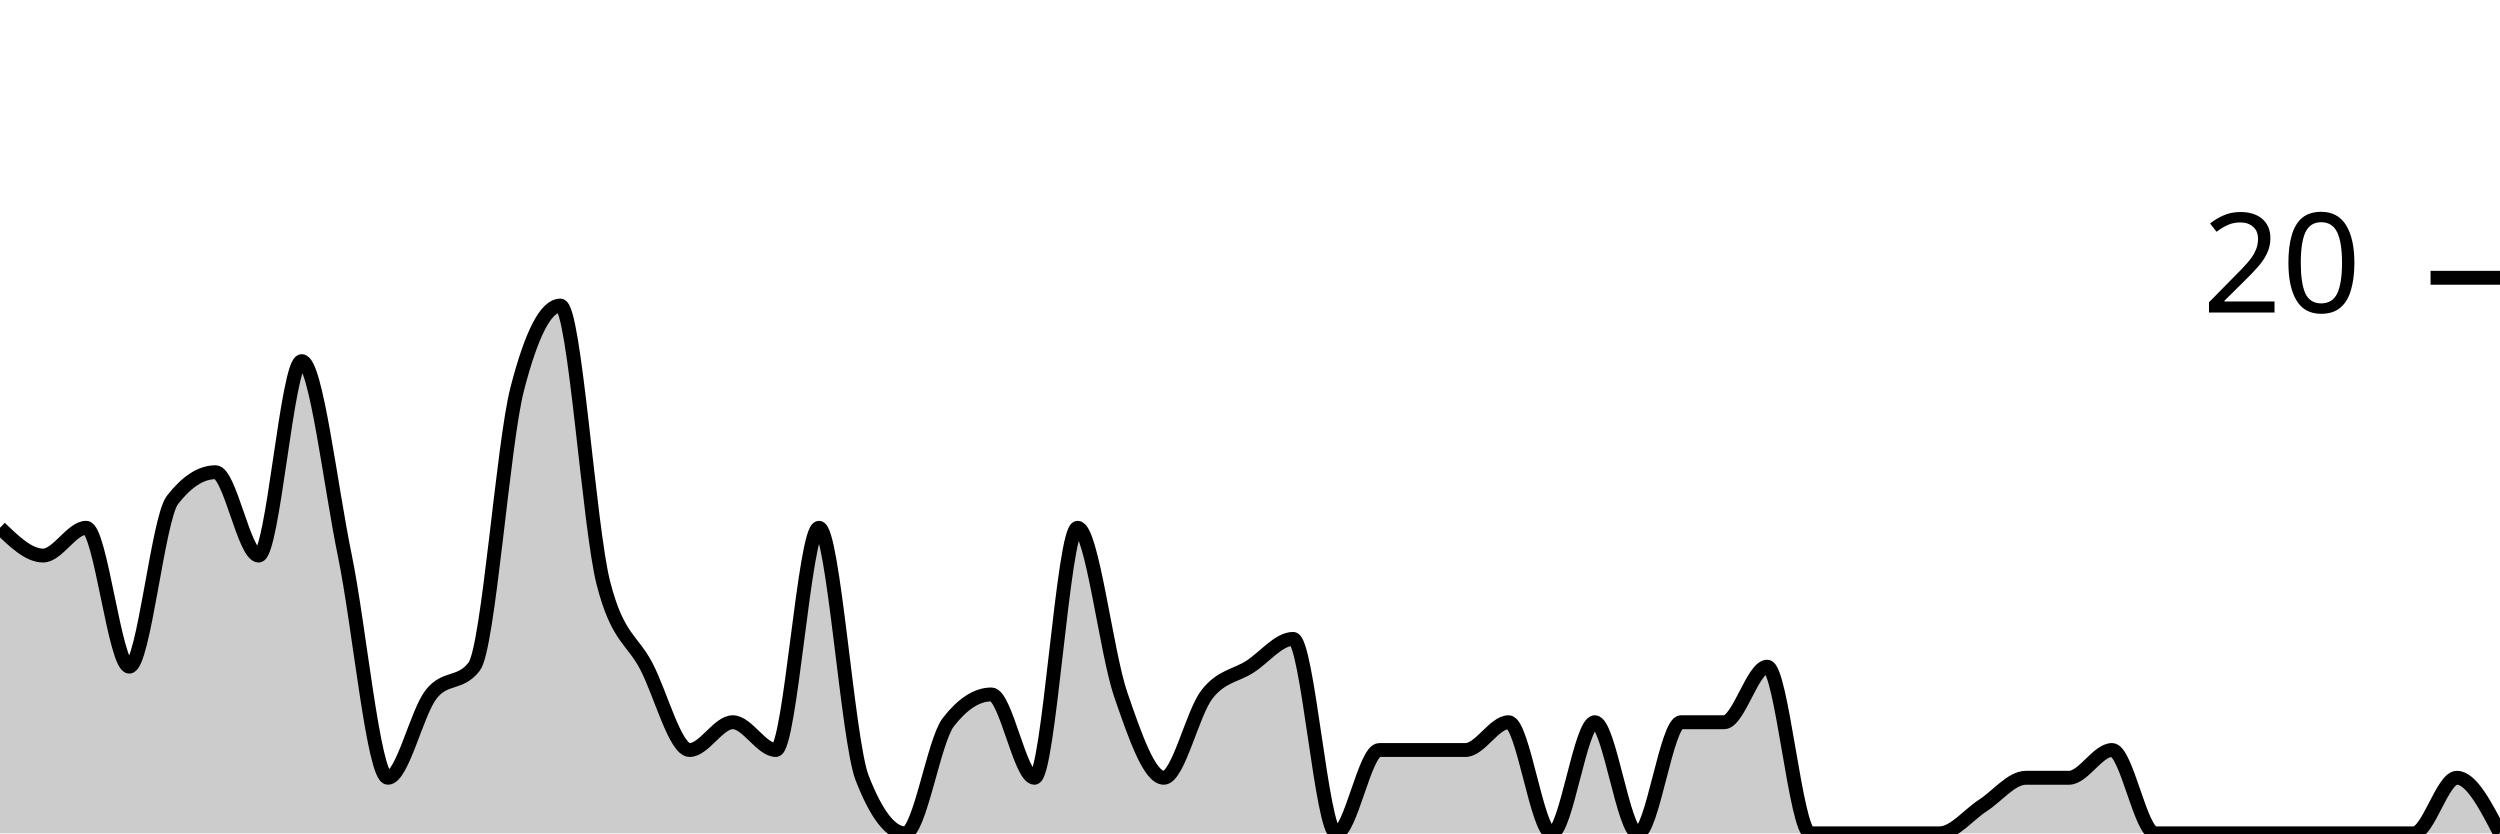
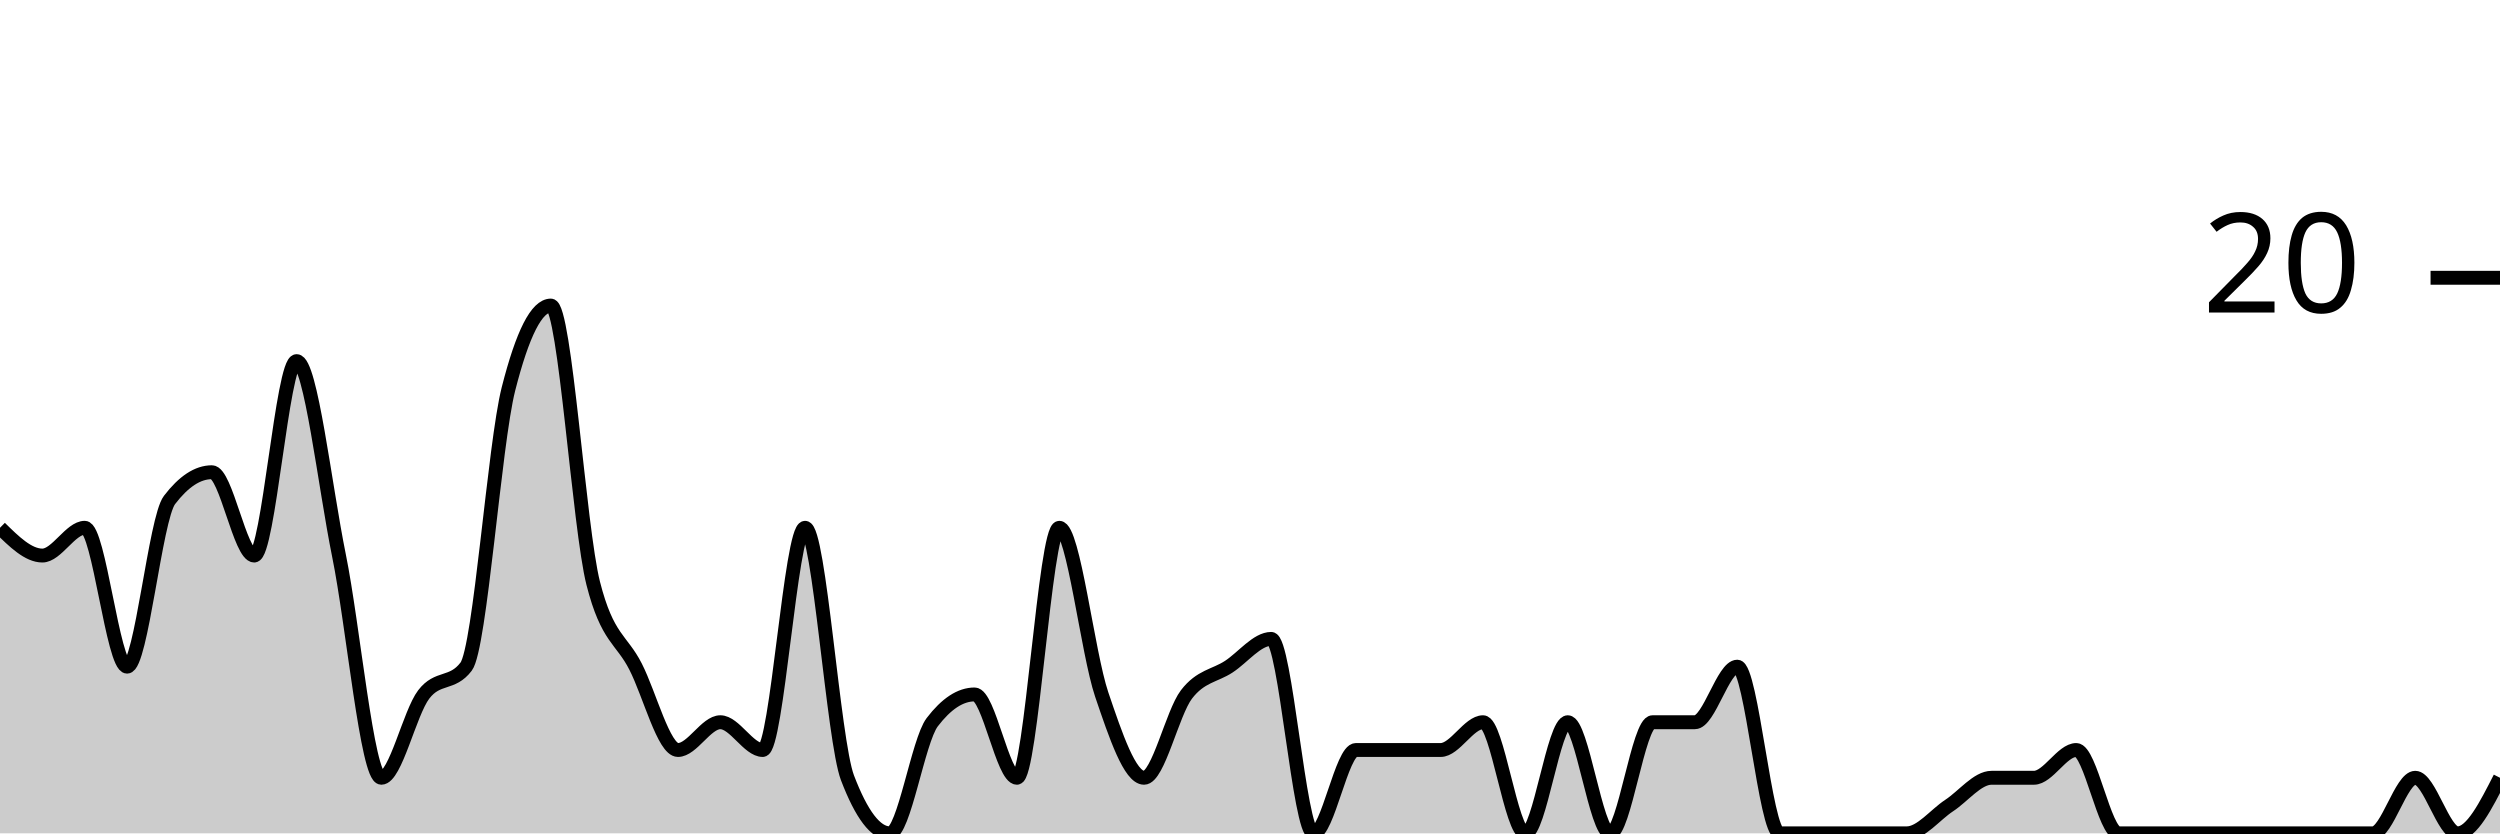
<svg xmlns="http://www.w3.org/2000/svg" viewBox="0 0 180 60">
  <g transform="translate(0,20)">
-     <path class="area" fill="rgba(0, 0, 0, 0.2)" d="M0,18C1.034,19,2.069,20,3.103,20C4.138,20,5.172,18,6.207,18C7.241,18,8.276,28,9.31,28C10.345,28,11.379,17.333,12.414,16C13.448,14.667,14.483,14,15.517,14C16.552,14,17.586,20,18.621,20C19.655,20,20.69,6,21.724,6C22.759,6,23.793,15,24.828,20C25.862,25,26.897,36,27.931,36C28.966,36,30,31.333,31.034,30C32.069,28.667,33.103,29.333,34.138,28C35.172,26.667,36.207,12,37.241,8C38.276,4,39.31,2,40.345,2C41.379,2,42.414,18,43.448,22C44.483,26,45.517,26,46.552,28C47.586,30,48.621,34,49.655,34C50.69,34,51.724,32,52.759,32C53.793,32,54.828,34,55.862,34C56.897,34,57.931,18,58.966,18C60,18,61.034,33.333,62.069,36C63.103,38.667,64.138,40,65.172,40C66.207,40,67.241,33.333,68.276,32C69.31,30.667,70.345,30,71.379,30C72.414,30,73.448,36,74.483,36C75.517,36,76.552,18,77.586,18C78.621,18,79.655,27,80.69,30C81.724,33,82.759,36,83.793,36C84.828,36,85.862,31.333,86.897,30C87.931,28.667,88.966,28.667,90,28C91.034,27.333,92.069,26,93.103,26C94.138,26,95.172,40,96.207,40C97.241,40,98.276,34,99.31,34C100.345,34,101.379,34,102.414,34C103.448,34,104.483,34,105.517,34C106.552,34,107.586,32,108.621,32C109.655,32,110.69,40,111.724,40C112.759,40,113.793,32,114.828,32C115.862,32,116.897,40,117.931,40C118.966,40,120,32,121.034,32C122.069,32,123.103,32,124.138,32C125.172,32,126.207,28,127.241,28C128.276,28,129.31,40,130.345,40C131.379,40,132.414,40,133.448,40C134.483,40,135.517,40,136.552,40C137.586,40,138.621,40,139.655,40C140.69,40,141.724,38.667,142.759,38C143.793,37.333,144.828,36,145.862,36C146.897,36,147.931,36,148.966,36C150,36,151.034,34,152.069,34C153.103,34,154.138,40,155.172,40C156.207,40,157.241,40,158.276,40C159.31,40,160.345,40,161.379,40C162.414,40,163.448,40,164.483,40C165.517,40,166.552,40,167.586,40C168.621,40,169.655,40,170.69,40C171.724,40,172.759,40,173.793,40C174.828,40,175.862,36,176.897,36C177.931,36,178.966,38,180,40L180,40C178.966,40,177.931,40,176.897,40C175.862,40,174.828,40,173.793,40C172.759,40,171.724,40,170.69,40C169.655,40,168.621,40,167.586,40C166.552,40,165.517,40,164.483,40C163.448,40,162.414,40,161.379,40C160.345,40,159.31,40,158.276,40C157.241,40,156.207,40,155.172,40C154.138,40,153.103,40,152.069,40C151.034,40,150,40,148.966,40C147.931,40,146.897,40,145.862,40C144.828,40,143.793,40,142.759,40C141.724,40,140.69,40,139.655,40C138.621,40,137.586,40,136.552,40C135.517,40,134.483,40,133.448,40C132.414,40,131.379,40,130.345,40C129.31,40,128.276,40,127.241,40C126.207,40,125.172,40,124.138,40C123.103,40,122.069,40,121.034,40C120,40,118.966,40,117.931,40C116.897,40,115.862,40,114.828,40C113.793,40,112.759,40,111.724,40C110.69,40,109.655,40,108.621,40C107.586,40,106.552,40,105.517,40C104.483,40,103.448,40,102.414,40C101.379,40,100.345,40,99.31,40C98.276,40,97.241,40,96.207,40C95.172,40,94.138,40,93.103,40C92.069,40,91.034,40,90,40C88.966,40,87.931,40,86.897,40C85.862,40,84.828,40,83.793,40C82.759,40,81.724,40,80.69,40C79.655,40,78.621,40,77.586,40C76.552,40,75.517,40,74.483,40C73.448,40,72.414,40,71.379,40C70.345,40,69.31,40,68.276,40C67.241,40,66.207,40,65.172,40C64.138,40,63.103,40,62.069,40C61.034,40,60,40,58.966,40C57.931,40,56.897,40,55.862,40C54.828,40,53.793,40,52.759,40C51.724,40,50.69,40,49.655,40C48.621,40,47.586,40,46.552,40C45.517,40,44.483,40,43.448,40C42.414,40,41.379,40,40.345,40C39.31,40,38.276,40,37.241,40C36.207,40,35.172,40,34.138,40C33.103,40,32.069,40,31.034,40C30,40,28.966,40,27.931,40C26.897,40,25.862,40,24.828,40C23.793,40,22.759,40,21.724,40C20.69,40,19.655,40,18.621,40C17.586,40,16.552,40,15.517,40C14.483,40,13.448,40,12.414,40C11.379,40,10.345,40,9.31,40C8.276,40,7.241,40,6.207,40C5.172,40,4.138,40,3.103,40C2.069,40,1.034,40,0,40Z" />
-     <path class="line" stroke="black" fill="none" d="M0,18C1.034,19,2.069,20,3.103,20C4.138,20,5.172,18,6.207,18C7.241,18,8.276,28,9.31,28C10.345,28,11.379,17.333,12.414,16C13.448,14.667,14.483,14,15.517,14C16.552,14,17.586,20,18.621,20C19.655,20,20.69,6,21.724,6C22.759,6,23.793,15,24.828,20C25.862,25,26.897,36,27.931,36C28.966,36,30,31.333,31.034,30C32.069,28.667,33.103,29.333,34.138,28C35.172,26.667,36.207,12,37.241,8C38.276,4,39.31,2,40.345,2C41.379,2,42.414,18,43.448,22C44.483,26,45.517,26,46.552,28C47.586,30,48.621,34,49.655,34C50.69,34,51.724,32,52.759,32C53.793,32,54.828,34,55.862,34C56.897,34,57.931,18,58.966,18C60,18,61.034,33.333,62.069,36C63.103,38.667,64.138,40,65.172,40C66.207,40,67.241,33.333,68.276,32C69.31,30.667,70.345,30,71.379,30C72.414,30,73.448,36,74.483,36C75.517,36,76.552,18,77.586,18C78.621,18,79.655,27,80.69,30C81.724,33,82.759,36,83.793,36C84.828,36,85.862,31.333,86.897,30C87.931,28.667,88.966,28.667,90,28C91.034,27.333,92.069,26,93.103,26C94.138,26,95.172,40,96.207,40C97.241,40,98.276,34,99.31,34C100.345,34,101.379,34,102.414,34C103.448,34,104.483,34,105.517,34C106.552,34,107.586,32,108.621,32C109.655,32,110.69,40,111.724,40C112.759,40,113.793,32,114.828,32C115.862,32,116.897,40,117.931,40C118.966,40,120,32,121.034,32C122.069,32,123.103,32,124.138,32C125.172,32,126.207,28,127.241,28C128.276,28,129.31,40,130.345,40C131.379,40,132.414,40,133.448,40C134.483,40,135.517,40,136.552,40C137.586,40,138.621,40,139.655,40C140.69,40,141.724,38.667,142.759,38C143.793,37.333,144.828,36,145.862,36C146.897,36,147.931,36,148.966,36C150,36,151.034,34,152.069,34C153.103,34,154.138,40,155.172,40C156.207,40,157.241,40,158.276,40C159.31,40,160.345,40,161.379,40C162.414,40,163.448,40,164.483,40C165.517,40,166.552,40,167.586,40C168.621,40,169.655,40,170.69,40C171.724,40,172.759,40,173.793,40C174.828,40,175.862,36,176.897,36C177.931,36,178.966,38,180,40" />
+     <path class="area" fill="rgba(0, 0, 0, 0.2)" d="M0,18C1.017,19,2.034,20,3.051,20C4.068,20,5.085,18,6.102,18C7.119,18,8.136,28,9.153,28C10.169,28,11.186,17.333,12.203,16C13.22,14.667,14.237,14,15.254,14C16.271,14,17.288,20,18.305,20C19.322,20,20.339,6,21.356,6C22.373,6,23.39,15,24.407,20C25.424,25,26.441,36,27.458,36C28.475,36,29.492,31.333,30.508,30C31.525,28.667,32.542,29.333,33.559,28C34.576,26.667,35.593,12,36.61,8C37.627,4,38.644,2,39.661,2C40.678,2,41.695,18,42.712,22C43.729,26,44.746,26,45.763,28C46.78,30,47.797,34,48.814,34C49.831,34,50.847,32,51.864,32C52.881,32,53.898,34,54.915,34C55.932,34,56.949,18,57.966,18C58.983,18,60,33.333,61.017,36C62.034,38.667,63.051,40,64.068,40C65.085,40,66.102,33.333,67.119,32C68.136,30.667,69.153,30,70.169,30C71.186,30,72.203,36,73.22,36C74.237,36,75.254,18,76.271,18C77.288,18,78.305,27,79.322,30C80.339,33,81.356,36,82.373,36C83.39,36,84.407,31.333,85.424,30C86.441,28.667,87.458,28.667,88.475,28C89.492,27.333,90.508,26,91.525,26C92.542,26,93.559,40,94.576,40C95.593,40,96.61,34,97.627,34C98.644,34,99.661,34,100.678,34C101.695,34,102.712,34,103.729,34C104.746,34,105.763,32,106.78,32C107.797,32,108.814,40,109.831,40C110.847,40,111.864,32,112.881,32C113.898,32,114.915,40,115.932,40C116.949,40,117.966,32,118.983,32C120,32,121.017,32,122.034,32C123.051,32,124.068,28,125.085,28C126.102,28,127.119,40,128.136,40C129.153,40,130.169,40,131.186,40C132.203,40,133.22,40,134.237,40C135.254,40,136.271,40,137.288,40C138.305,40,139.322,38.667,140.339,38C141.356,37.333,142.373,36,143.39,36C144.407,36,145.424,36,146.441,36C147.458,36,148.475,34,149.492,34C150.508,34,151.525,40,152.542,40C153.559,40,154.576,40,155.593,40C156.61,40,157.627,40,158.644,40C159.661,40,160.678,40,161.695,40C162.712,40,163.729,40,164.746,40C165.763,40,166.78,40,167.797,40C168.814,40,169.831,40,170.847,40C171.864,40,172.881,36,173.898,36C174.915,36,175.932,40,176.949,40C177.966,40,178.983,38,180,36L180,40C178.983,40,177.966,40,176.949,40C175.932,40,174.915,40,173.898,40C172.881,40,171.864,40,170.847,40C169.831,40,168.814,40,167.797,40C166.78,40,165.763,40,164.746,40C163.729,40,162.712,40,161.695,40C160.678,40,159.661,40,158.644,40C157.627,40,156.61,40,155.593,40C154.576,40,153.559,40,152.542,40C151.525,40,150.508,40,149.492,40C148.475,40,147.458,40,146.441,40C145.424,40,144.407,40,143.39,40C142.373,40,141.356,40,140.339,40C139.322,40,138.305,40,137.288,40C136.271,40,135.254,40,134.237,40C133.22,40,132.203,40,131.186,40C130.169,40,129.153,40,128.136,40C127.119,40,126.102,40,125.085,40C124.068,40,123.051,40,122.034,40C121.017,40,120,40,118.983,40C117.966,40,116.949,40,115.932,40C114.915,40,113.898,40,112.881,40C111.864,40,110.847,40,109.831,40C108.814,40,107.797,40,106.78,40C105.763,40,104.746,40,103.729,40C102.712,40,101.695,40,100.678,40C99.661,40,98.644,40,97.627,40C96.61,40,95.593,40,94.576,40C93.559,40,92.542,40,91.525,40C90.508,40,89.492,40,88.475,40C87.458,40,86.441,40,85.424,40C84.407,40,83.39,40,82.373,40C81.356,40,80.339,40,79.322,40C78.305,40,77.288,40,76.271,40C75.254,40,74.237,40,73.22,40C72.203,40,71.186,40,70.169,40C69.153,40,68.136,40,67.119,40C66.102,40,65.085,40,64.068,40C63.051,40,62.034,40,61.017,40C60,40,58.983,40,57.966,40C56.949,40,55.932,40,54.915,40C53.898,40,52.881,40,51.864,40C50.847,40,49.831,40,48.814,40C47.797,40,46.78,40,45.763,40C44.746,40,43.729,40,42.712,40C41.695,40,40.678,40,39.661,40C38.644,40,37.627,40,36.61,40C35.593,40,34.576,40,33.559,40C32.542,40,31.525,40,30.508,40C29.492,40,28.475,40,27.458,40C26.441,40,25.424,40,24.407,40C23.39,40,22.373,40,21.356,40C20.339,40,19.322,40,18.305,40C17.288,40,16.271,40,15.254,40C14.237,40,13.22,40,12.203,40C11.186,40,10.169,40,9.153,40C8.136,40,7.119,40,6.102,40C5.085,40,4.068,40,3.051,40C2.034,40,1.017,40,0,40Z" />
+     <path class="line" stroke="black" fill="none" d="M0,18C1.017,19,2.034,20,3.051,20C4.068,20,5.085,18,6.102,18C7.119,18,8.136,28,9.153,28C10.169,28,11.186,17.333,12.203,16C13.22,14.667,14.237,14,15.254,14C16.271,14,17.288,20,18.305,20C19.322,20,20.339,6,21.356,6C22.373,6,23.39,15,24.407,20C25.424,25,26.441,36,27.458,36C28.475,36,29.492,31.333,30.508,30C31.525,28.667,32.542,29.333,33.559,28C34.576,26.667,35.593,12,36.61,8C37.627,4,38.644,2,39.661,2C40.678,2,41.695,18,42.712,22C43.729,26,44.746,26,45.763,28C46.78,30,47.797,34,48.814,34C49.831,34,50.847,32,51.864,32C52.881,32,53.898,34,54.915,34C55.932,34,56.949,18,57.966,18C58.983,18,60,33.333,61.017,36C62.034,38.667,63.051,40,64.068,40C65.085,40,66.102,33.333,67.119,32C68.136,30.667,69.153,30,70.169,30C71.186,30,72.203,36,73.22,36C74.237,36,75.254,18,76.271,18C77.288,18,78.305,27,79.322,30C80.339,33,81.356,36,82.373,36C83.39,36,84.407,31.333,85.424,30C86.441,28.667,87.458,28.667,88.475,28C89.492,27.333,90.508,26,91.525,26C92.542,26,93.559,40,94.576,40C95.593,40,96.61,34,97.627,34C98.644,34,99.661,34,100.678,34C101.695,34,102.712,34,103.729,34C104.746,34,105.763,32,106.78,32C107.797,32,108.814,40,109.831,40C110.847,40,111.864,32,112.881,32C113.898,32,114.915,40,115.932,40C116.949,40,117.966,32,118.983,32C120,32,121.017,32,122.034,32C123.051,32,124.068,28,125.085,28C126.102,28,127.119,40,128.136,40C129.153,40,130.169,40,131.186,40C132.203,40,133.22,40,134.237,40C135.254,40,136.271,40,137.288,40C138.305,40,139.322,38.667,140.339,38C141.356,37.333,142.373,36,143.39,36C144.407,36,145.424,36,146.441,36C147.458,36,148.475,34,149.492,34C150.508,34,151.525,40,152.542,40C153.559,40,154.576,40,155.593,40C156.61,40,157.627,40,158.644,40C159.661,40,160.678,40,161.695,40C162.712,40,163.729,40,164.746,40C165.763,40,166.78,40,167.797,40C168.814,40,169.831,40,170.847,40C171.864,40,172.881,36,173.898,36C174.915,36,175.932,40,176.949,40C177.966,40,178.983,38,180,36" />
    <path class="axis-ceiling" stroke-width="1" stroke="black" fill="none" d="M175,0L180,0" />
    <text class="axis-ceiling-label" font-family="sans-serif" text-anchor="end" font-size="10px" x="170" y="2.5">20</text>
  </g>
</svg>
